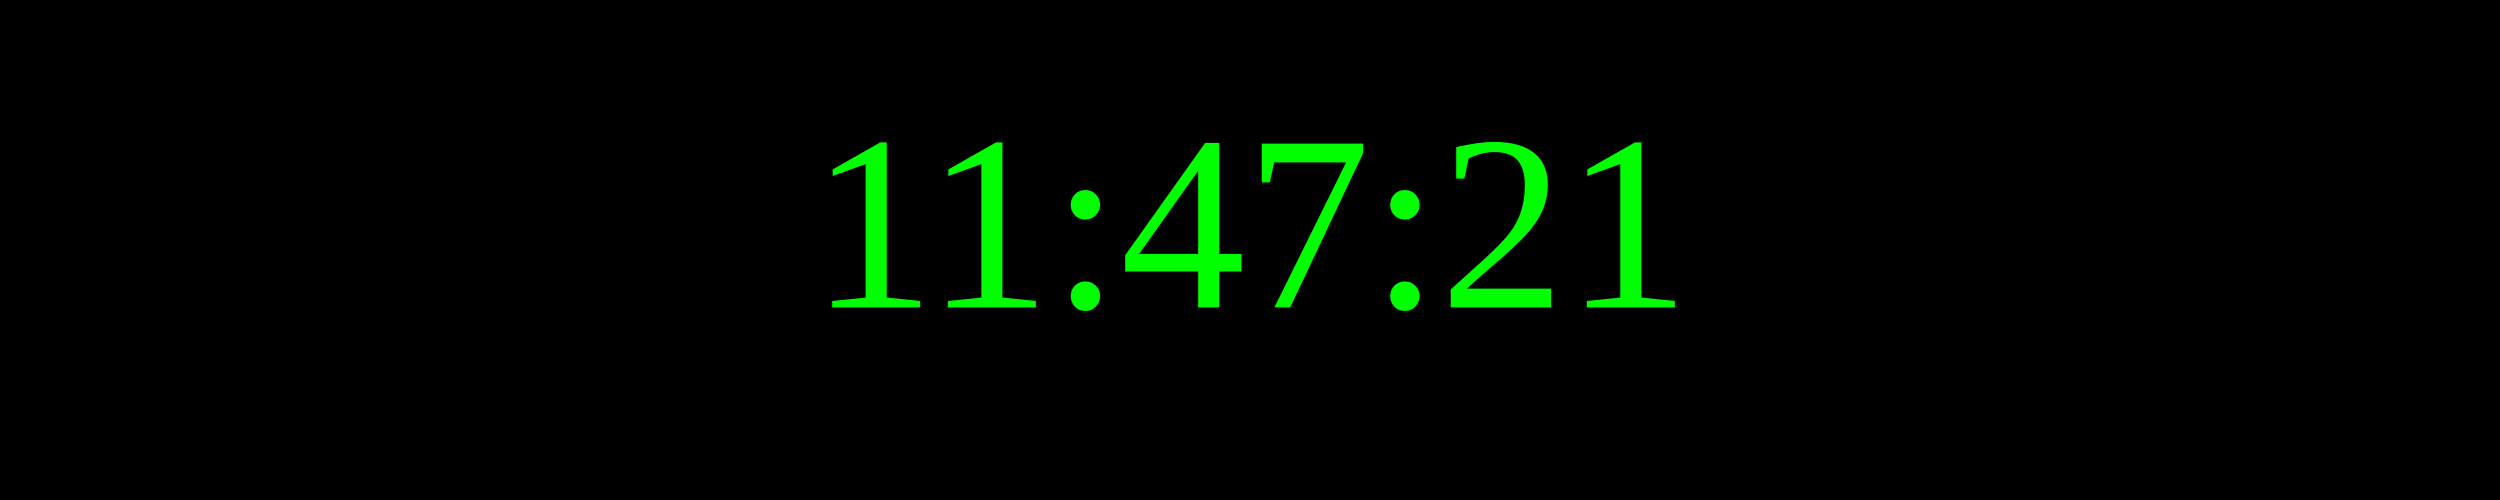
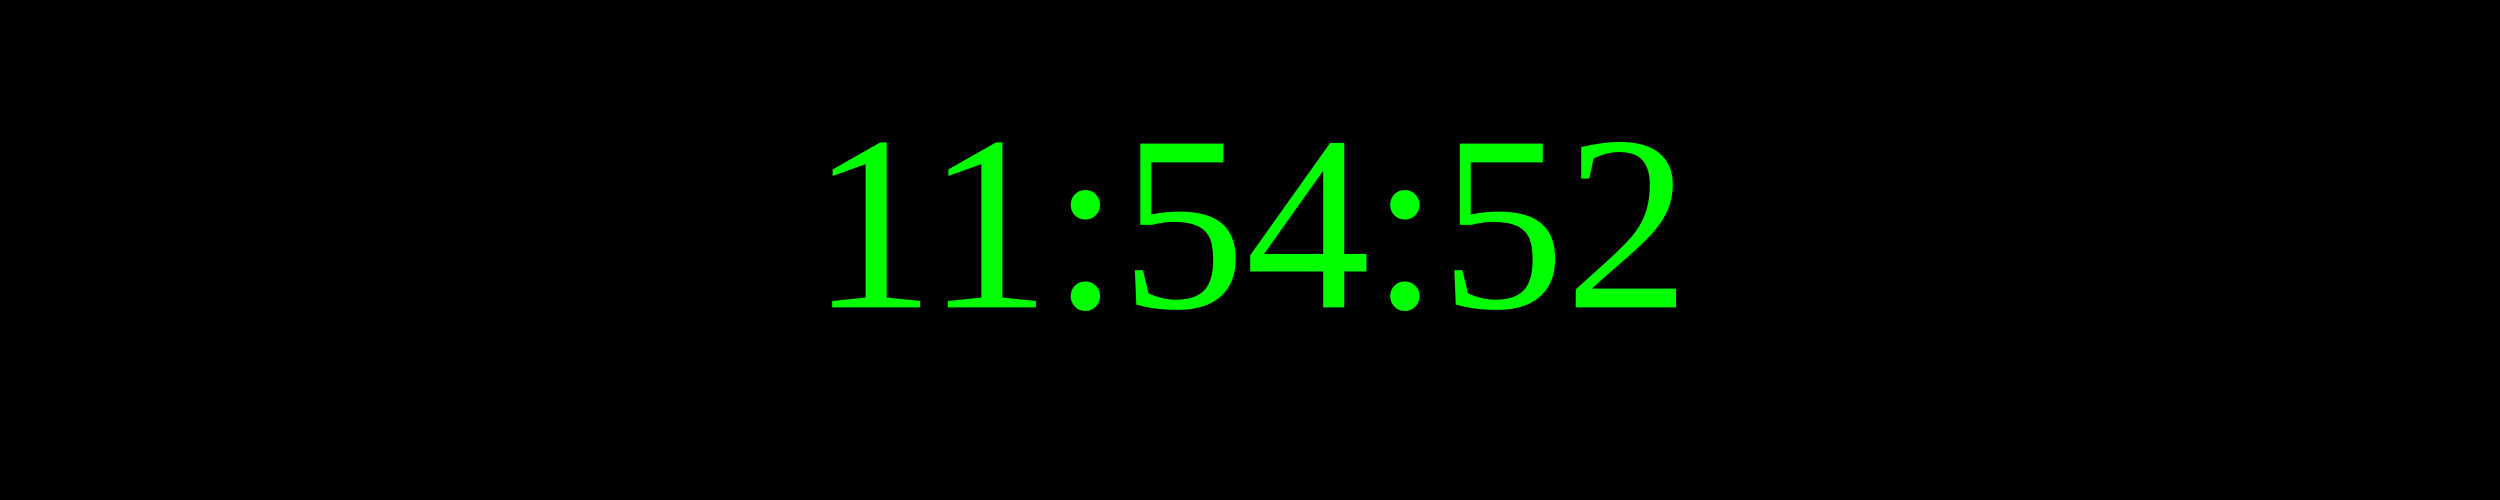
<svg xmlns="http://www.w3.org/2000/svg" width="250" height="50">
  <rect width="100%" height="100%" fill="black" />
  <text x="50%" y="50%" font-size="25" fill="lime" text-anchor="middle" dominant-baseline="middle">
- 11:47:21
+ 11:54:52
</text>
</svg>
